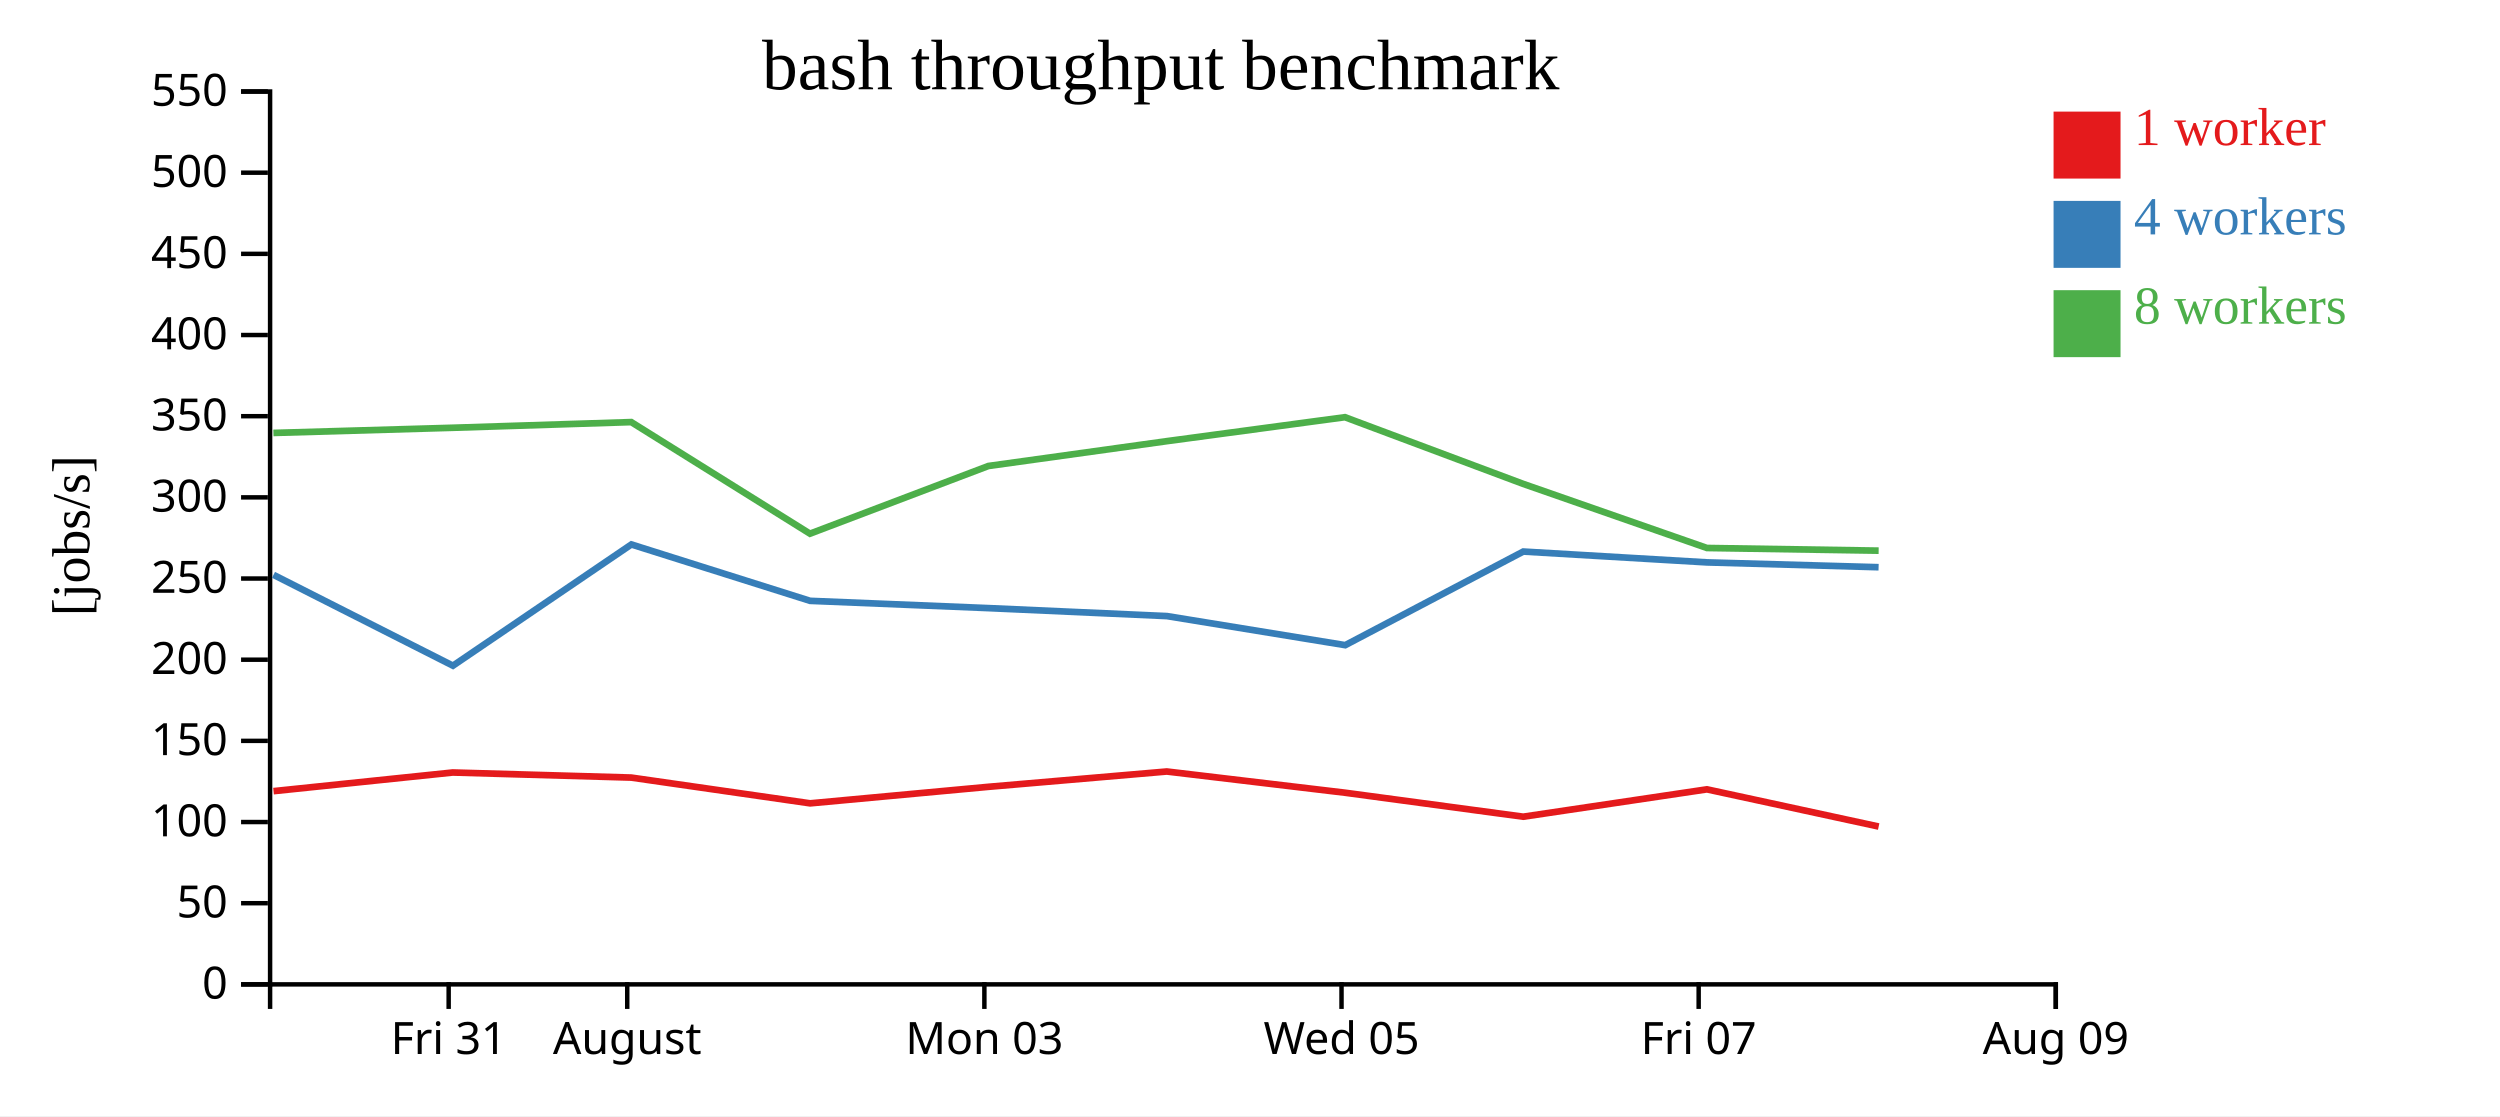
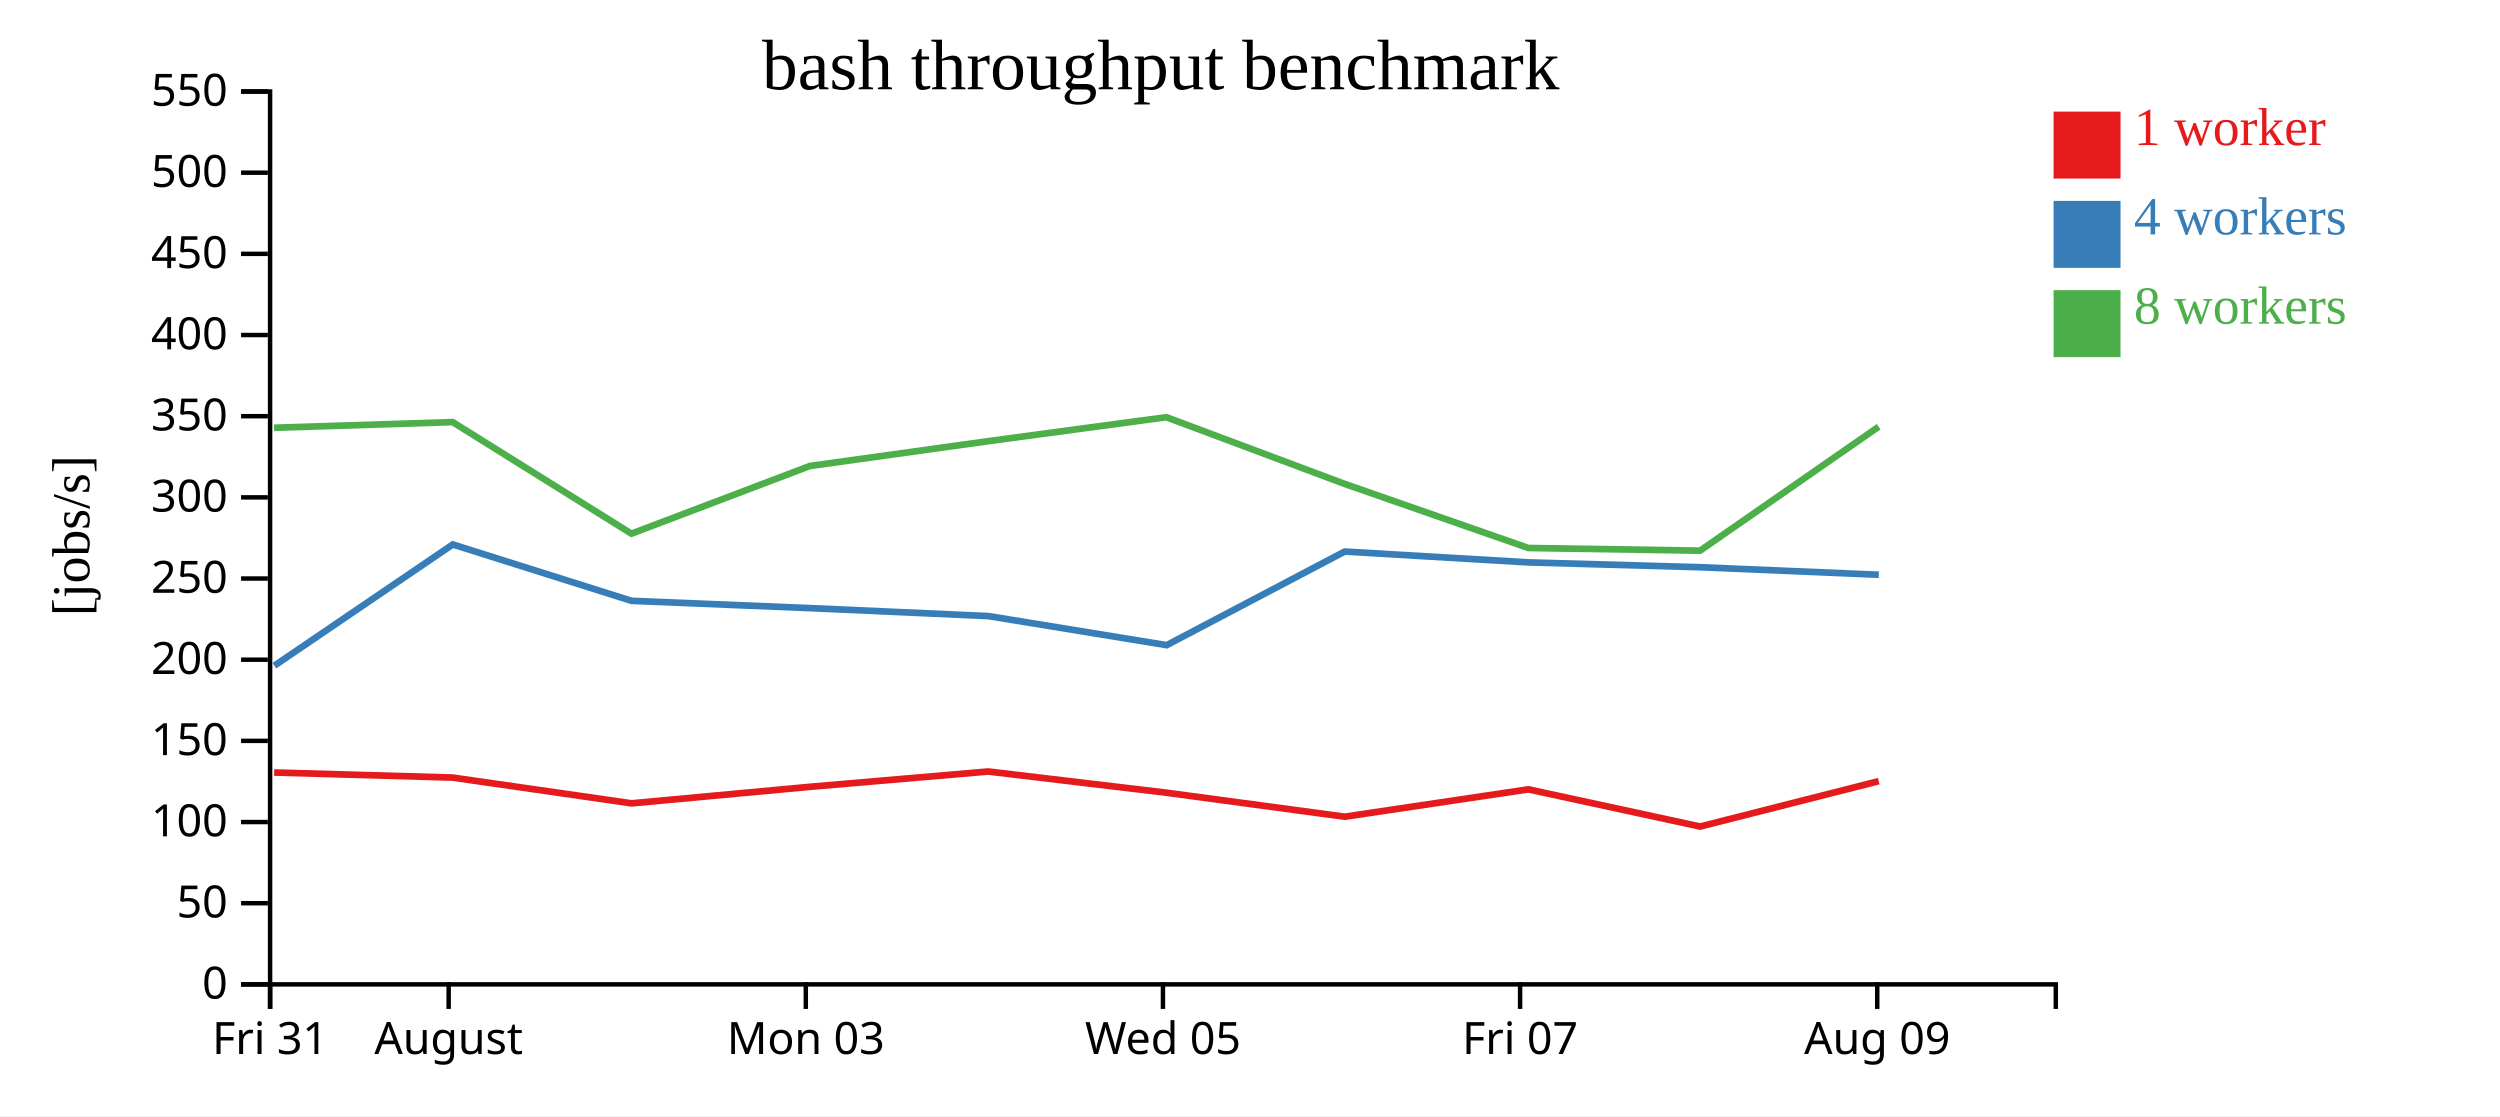
<svg xmlns="http://www.w3.org/2000/svg" width="560" height="250">
  <rect width="100%" height="100%" fill="white" />
  <g transform="translate(60,20)">
    <g transform="translate(0,200)" fill="none" font-size="10" font-family="sans-serif" text-anchor="middle">
      <path class="domain" stroke="currentColor" d="M0.5,6V0.5H400.5V6" />
-       <g class="tick" opacity="1" transform="translate(40.5,0)">
+       <g class="tick" opacity="1" transform="translate(0.5,0)">
        <line stroke="currentColor" y2="6" />
        <text fill="currentColor" y="9" dy="0.71em">Fri 31</text>
      </g>
-       <g class="tick" opacity="1" transform="translate(80.5,0)">
+       <g class="tick" opacity="1" transform="translate(40.5,0)">
        <line stroke="currentColor" y2="6" />
        <text fill="currentColor" y="9" dy="0.71em">August</text>
      </g>
-       <g class="tick" opacity="1" transform="translate(160.5,0)">
+       <g class="tick" opacity="1" transform="translate(120.5,0)">
        <line stroke="currentColor" y2="6" />
        <text fill="currentColor" y="9" dy="0.71em">Mon 03</text>
      </g>
-       <g class="tick" opacity="1" transform="translate(240.5,0)">
+       <g class="tick" opacity="1" transform="translate(200.5,0)">
        <line stroke="currentColor" y2="6" />
        <text fill="currentColor" y="9" dy="0.71em">Wed 05</text>
      </g>
-       <g class="tick" opacity="1" transform="translate(320.5,0)">
+       <g class="tick" opacity="1" transform="translate(280.5,0)">
        <line stroke="currentColor" y2="6" />
        <text fill="currentColor" y="9" dy="0.71em">Fri 07</text>
      </g>
-       <g class="tick" opacity="1" transform="translate(400.5,0)">
+       <g class="tick" opacity="1" transform="translate(360.5,0)">
        <line stroke="currentColor" y2="6" />
        <text fill="currentColor" y="9" dy="0.71em">Aug 09</text>
      </g>
    </g>
    <g fill="none" font-size="10" font-family="sans-serif" text-anchor="end">
      <path class="domain" stroke="currentColor" d="M-6,200.5H0.5V0.5H-6" />
      <g class="tick" opacity="1" transform="translate(0,200.5)">
        <line stroke="currentColor" x2="-6" />
        <text fill="currentColor" x="-9" dy="0.32em">0</text>
      </g>
      <g class="tick" opacity="1" transform="translate(0,182.3182)">
        <line stroke="currentColor" x2="-6" />
        <text fill="currentColor" x="-9" dy="0.32em">50</text>
      </g>
      <g class="tick" opacity="1" transform="translate(0,164.1364)">
        <line stroke="currentColor" x2="-6" />
        <text fill="currentColor" x="-9" dy="0.32em">100</text>
      </g>
      <g class="tick" opacity="1" transform="translate(0,145.9545)">
        <line stroke="currentColor" x2="-6" />
        <text fill="currentColor" x="-9" dy="0.32em">150</text>
      </g>
      <g class="tick" opacity="1" transform="translate(0,127.7727)">
        <line stroke="currentColor" x2="-6" />
        <text fill="currentColor" x="-9" dy="0.32em">200</text>
      </g>
      <g class="tick" opacity="1" transform="translate(0,109.5909)">
        <line stroke="currentColor" x2="-6" />
        <text fill="currentColor" x="-9" dy="0.32em">250</text>
      </g>
      <g class="tick" opacity="1" transform="translate(0,91.40909)">
        <line stroke="currentColor" x2="-6" />
        <text fill="currentColor" x="-9" dy="0.32em">300</text>
      </g>
      <g class="tick" opacity="1" transform="translate(0,73.22727)">
        <line stroke="currentColor" x2="-6" />
        <text fill="currentColor" x="-9" dy="0.32em">350</text>
      </g>
      <g class="tick" opacity="1" transform="translate(0,55.04545)">
        <line stroke="currentColor" x2="-6" />
        <text fill="currentColor" x="-9" dy="0.32em">400</text>
      </g>
      <g class="tick" opacity="1" transform="translate(0,36.86364)">
        <line stroke="currentColor" x2="-6" />
        <text fill="currentColor" x="-9" dy="0.32em">450</text>
      </g>
      <g class="tick" opacity="1" transform="translate(0,18.68182)">
        <line stroke="currentColor" x2="-6" />
        <text fill="currentColor" x="-9" dy="0.32em">500</text>
      </g>
      <g class="tick" opacity="1" transform="translate(0,0.5)">
        <line stroke="currentColor" x2="-6" />
        <text fill="currentColor" x="-9" dy="0.32em">550</text>
      </g>
    </g>
    <text text-anchor="middle" style="font-size: 12px" transform="rotate(-90)" y="-40" x="-100">[jobs/s]</text>
    <text text-anchor="middle" style="font-size: 16px" y="0" x="200">bash throughput benchmark</text>
-     <path class="line" fill="none" stroke="#e41a1c" stroke-width="1.5" d="M1.269,157.217L41.412,153.04L81.406,154.179L121.469,159.948L161.422,156.246L201.365,152.817L241.286,157.569L281.2,162.942L322.351,156.813L360.823,165.146" />
-     <path class="line" fill="none" stroke="#377eb8" stroke-width="1.5" d="M1.266,108.768L41.455,129.116L81.426,101.958L121.461,114.589L161.432,116.219L201.392,118.005L241.333,124.515L281.21,103.549L322.371,105.976L360.806,107.058" />
-     <path class="line" fill="none" stroke="#4daf4a" stroke-width="1.5" d="M1.241,76.977L41.387,75.821L81.397,74.55L121.433,99.543L161.397,84.382L201.352,78.822L241.262,73.452L281.178,88.387L322.35,102.749L360.818,103.348" />
+     <path class="line" fill="none" stroke="#e41a1c" stroke-width="1.5" d="M1.412,153.04L41.406,154.179L81.469,159.948L121.422,156.246L161.365,152.817L201.286,157.569L241.2,162.942L282.351,156.813L320.823,165.146L360.834,154.979" />
+     <path class="line" fill="none" stroke="#377eb8" stroke-width="1.5" d="M1.455,129.116L41.426,101.958L81.461,114.589L121.432,116.219L161.392,118.005L201.333,124.515L241.21,103.549L282.371,105.976L320.806,107.058L360.849,108.749" />
+     <path class="line" fill="none" stroke="#4daf4a" stroke-width="1.5" d="M1.387,75.821L41.397,74.55L81.433,99.543L121.397,84.382L161.352,78.822L201.262,73.452L241.178,88.387L282.35,102.749L320.818,103.348L360.821,75.581" />
    <rect class="dot" x="400" y="5" width="15" height="15" style="fill: #e41a1c;" />
    <rect class="dot" x="400" y="25" width="15" height="15" style="fill: #377eb8;" />
    <rect class="dot" x="400" y="45" width="15" height="15" style="fill: #4daf4a;" />
    <text class="label" x="418" y="12.5" style="fill: #e41a1c; alignment-baseline: middle;" text-anchor="left">1 worker</text>
    <text class="label" x="418" y="32.5" style="fill: #377eb8; alignment-baseline: middle;" text-anchor="left">4 workers</text>
    <text class="label" x="418" y="52.5" style="fill: #4daf4a; alignment-baseline: middle;" text-anchor="left">8 workers</text>
  </g>
</svg>
